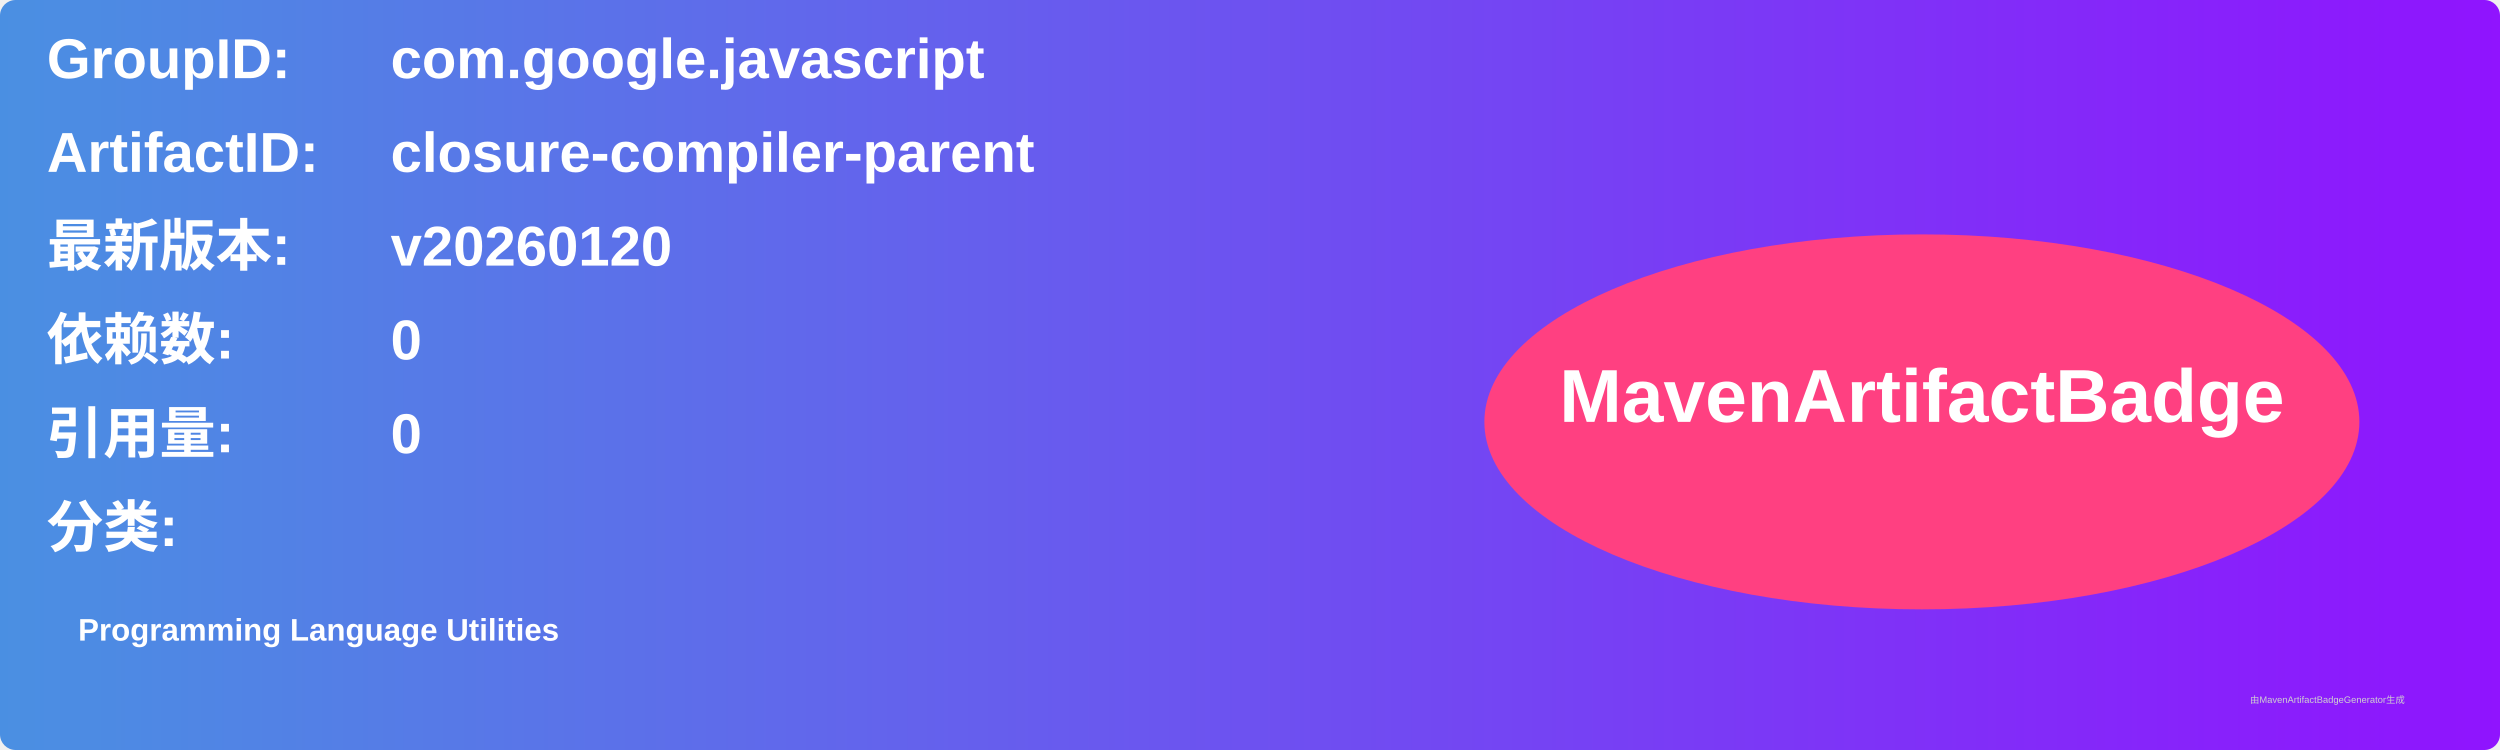
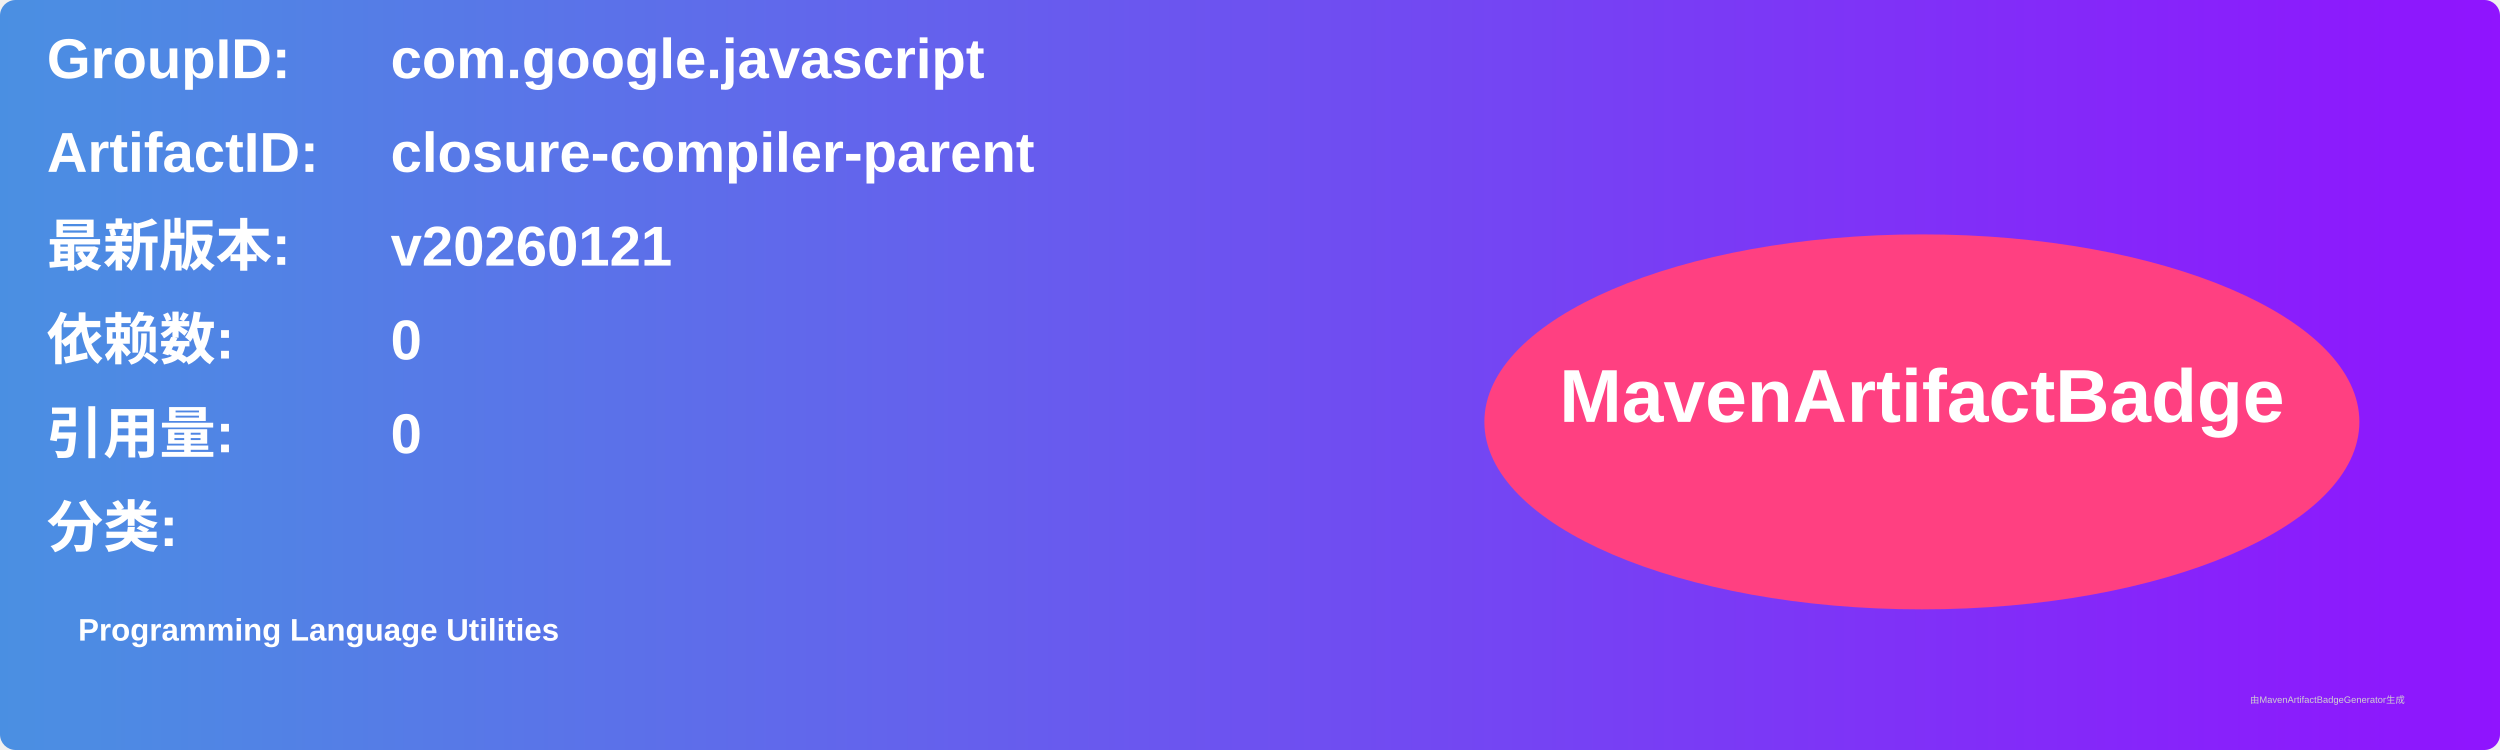
<svg xmlns="http://www.w3.org/2000/svg" width="800" height="240" viewBox="0 0 800 240">
  <linearGradient id="grad" x1="0%" y1="0%" x2="100%" y2="0%">
    <stop offset="0%" stop-color="#4a90e2" />
    <stop offset="100%" stop-color="#9013fe" />
  </linearGradient>
  <rect width="100%" height="100%" rx="5" ry="5" fill="url(#grad)" />
  <g transform="translate(15, 15)">
    <text x="0" y="10" font-family="Arial" font-size="18" fill="white" font-weight="bold" width="260">GroupID:</text>
    <text x="110" y="10" font-family="Arial" font-size="18" fill="white" font-weight="bold" width="460">com.google.javascript</text>
    <text x="0" y="40" font-family="Arial" font-size="18" fill="white" font-weight="bold" width="260">ArtifactID:</text>
    <text x="110" y="40" font-family="Arial" font-size="18" fill="white" font-weight="bold" width="460">closure-compiler-parent</text>
    <text x="0" y="70" font-family="Arial" font-size="18" fill="white" font-weight="bold">最新版本:</text>
    <text x="110" y="70" font-family="Arial" font-size="18" fill="white" font-weight="bold">
-       <tspan font-weight="bold">v20260120</tspan>
+       <tspan font-weight="bold">v20260121</tspan>
    </text>
    <text x="0" y="100" font-family="Arial" font-size="18" fill="white" font-weight="bold">依赖数: </text>
    <text x="110" y="100" font-family="Arial" font-size="18" fill="white">
      <tspan font-weight="bold">0</tspan>
    </text>
    <text x="0" y="130" font-family="Arial" font-size="18" fill="white" font-weight="bold">引用量: </text>
    <text x="110" y="130" font-family="Arial" font-size="18" fill="white">
      <tspan font-weight="bold">0</tspan>
    </text>
    <text x="0" y="160" font-family="Arial" font-size="18" fill="white" font-weight="bold">分类:</text>
    <text x="10" y="190" font-family="Arial" font-size="10" fill="white">
      <tspan font-weight="bold">Programming Language Utilities</tspan>
    </text>
    <ellipse cx="600" cy="120" rx="140" ry="60" fill="#ff4081" />
    <text x="600" y="120" text-anchor="middle" font-family="Arial" font-size="24" fill="white" font-weight="bold">MavenArtifactBadge</text>
  </g>
  <text x="720" y="225" font-family="Arial" font-size="3" fill="#d0d0d0">由MavenArtifactBadgeGenerator生成</text>
</svg>
